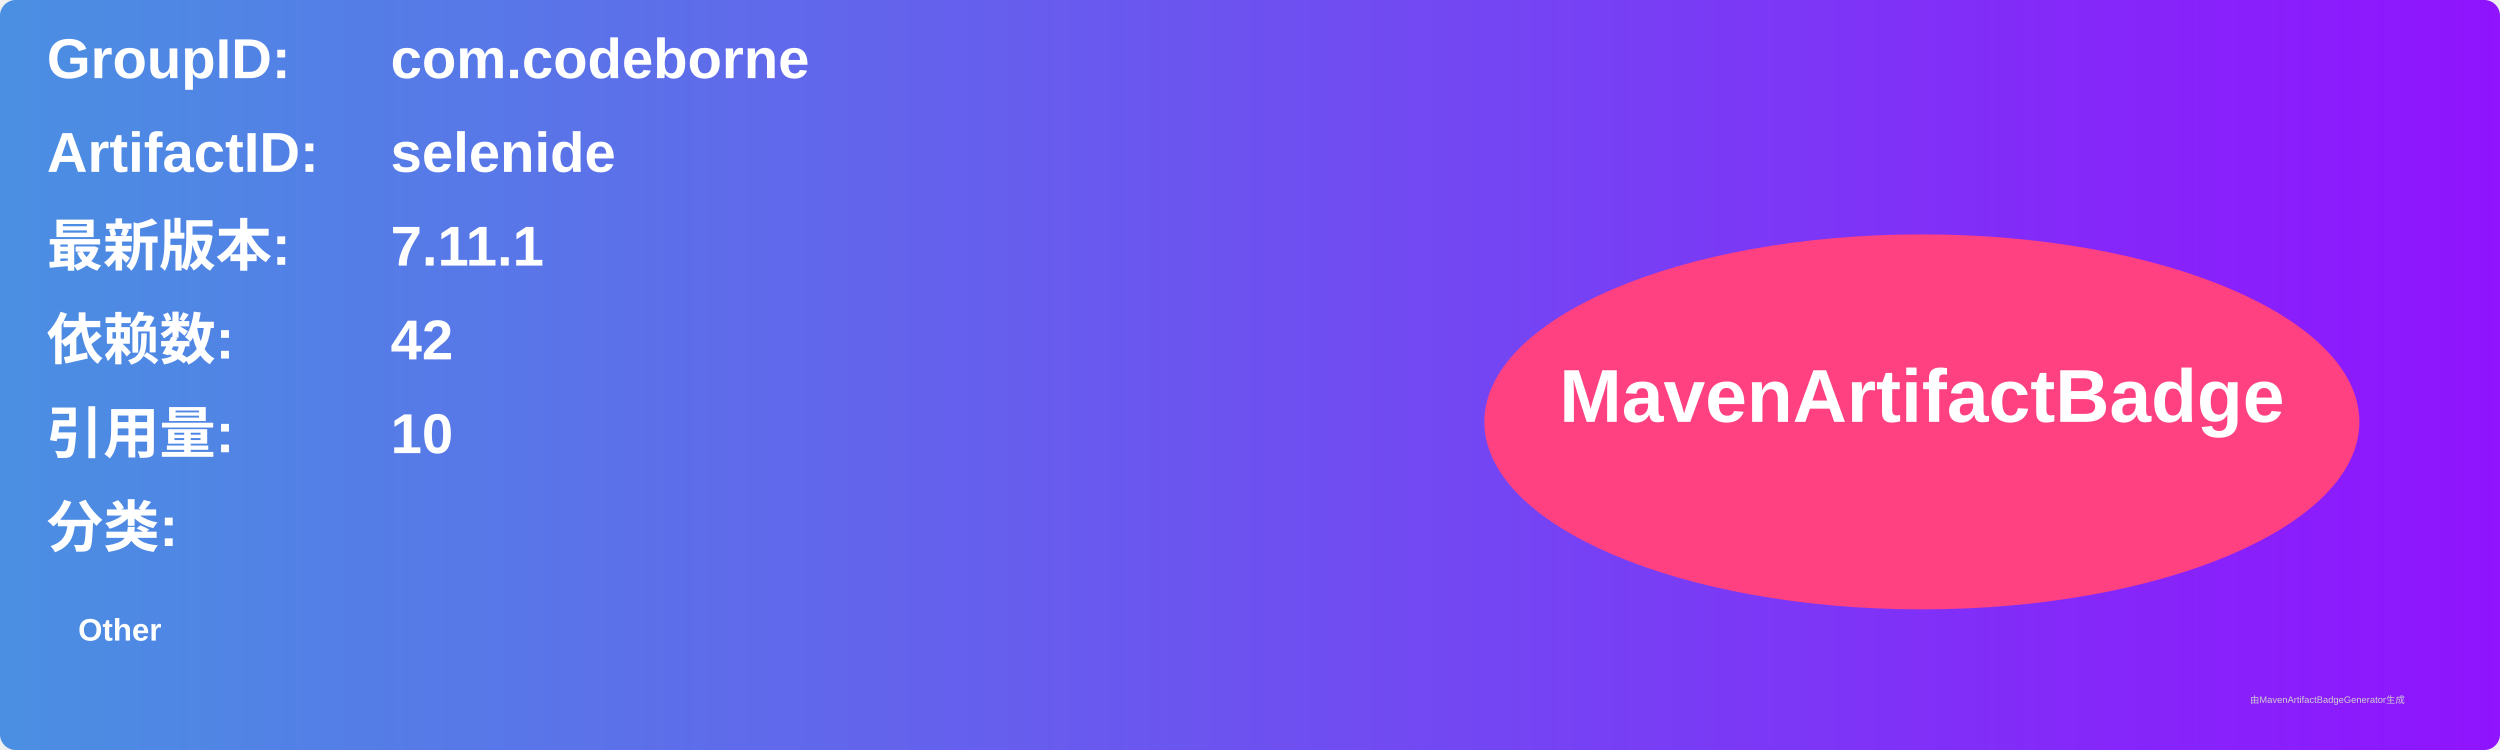
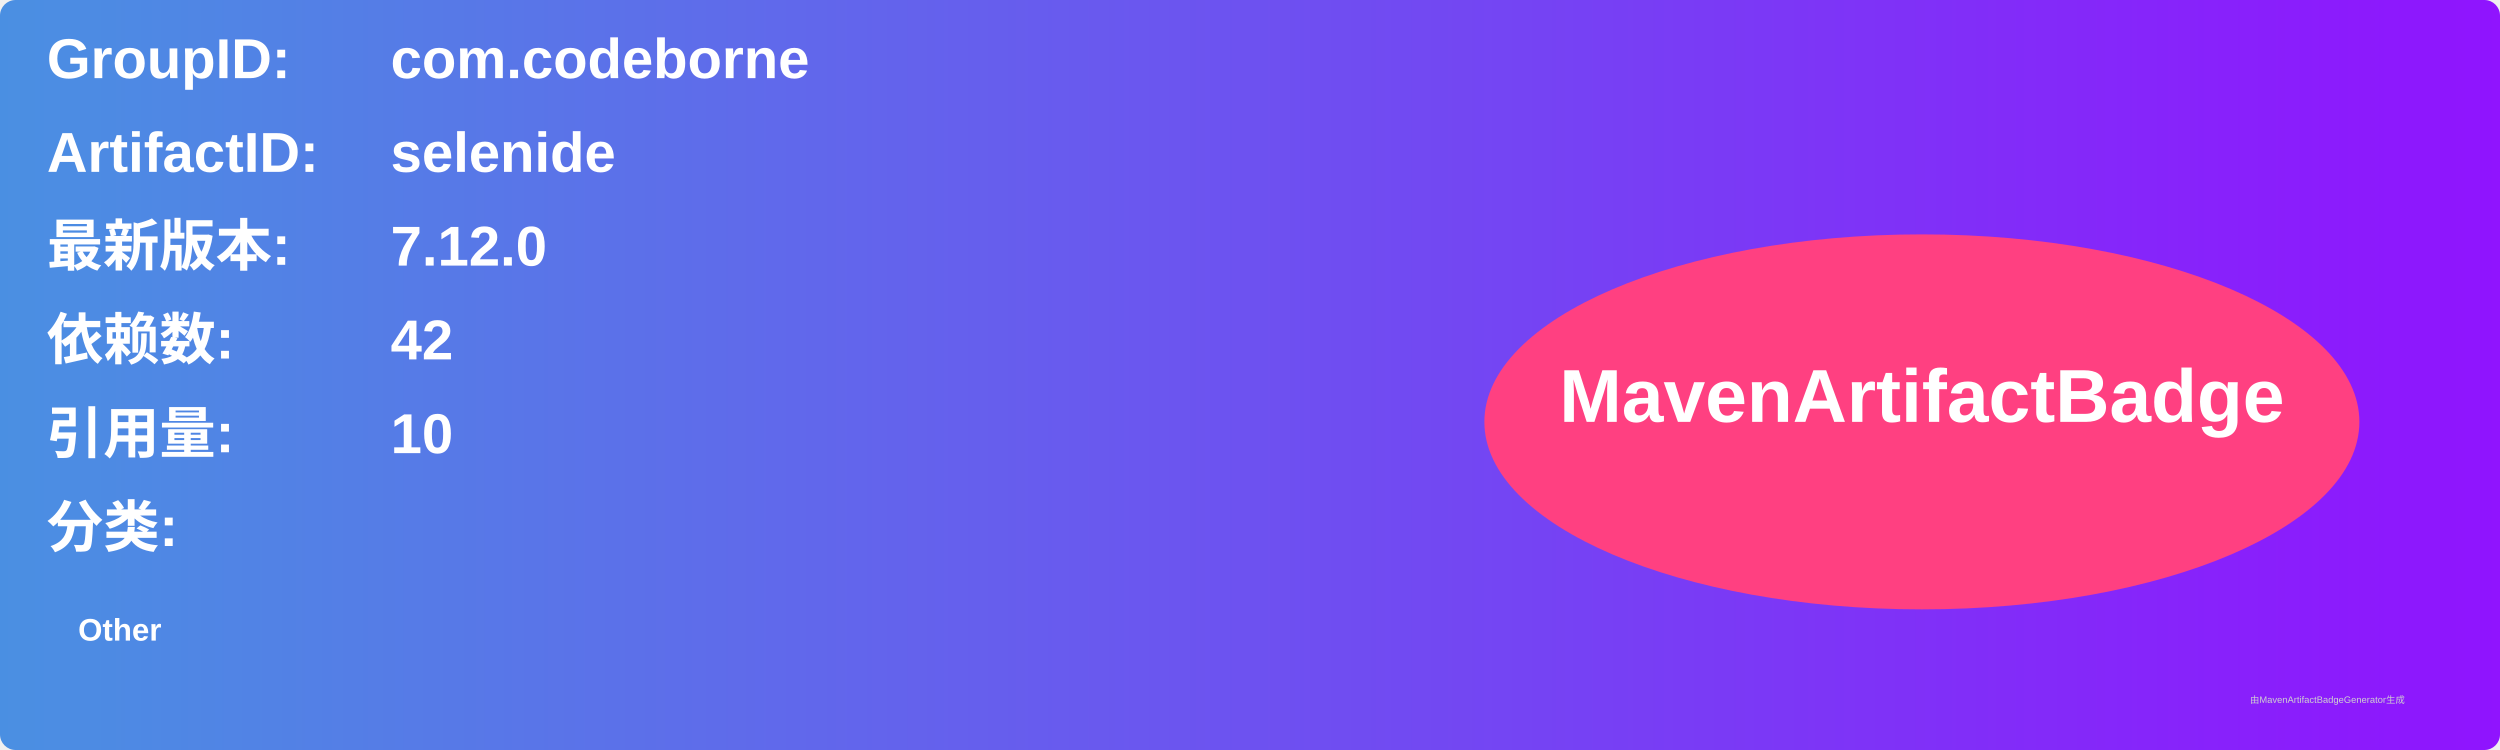
<svg xmlns="http://www.w3.org/2000/svg" width="800" height="240" viewBox="0 0 800 240">
  <linearGradient id="grad" x1="0%" y1="0%" x2="100%" y2="0%">
    <stop offset="0%" stop-color="#4a90e2" />
    <stop offset="100%" stop-color="#9013fe" />
  </linearGradient>
  <rect width="100%" height="100%" rx="5" ry="5" fill="url(#grad)" />
  <g transform="translate(15, 15)">
    <text x="0" y="10" font-family="Arial" font-size="18" fill="white" font-weight="bold" width="260">GroupID:</text>
    <text x="110" y="10" font-family="Arial" font-size="18" fill="white" font-weight="bold" width="460">com.codeborne</text>
    <text x="0" y="40" font-family="Arial" font-size="18" fill="white" font-weight="bold" width="260">ArtifactID:</text>
    <text x="110" y="40" font-family="Arial" font-size="18" fill="white" font-weight="bold" width="460">selenide</text>
    <text x="0" y="70" font-family="Arial" font-size="18" fill="white" font-weight="bold">最新版本:</text>
    <text x="110" y="70" font-family="Arial" font-size="18" fill="white" font-weight="bold">
-       <tspan font-weight="bold">7.11.1</tspan>
+       <tspan font-weight="bold">7.12.0</tspan>
    </text>
    <text x="0" y="100" font-family="Arial" font-size="18" fill="white" font-weight="bold">依赖数: </text>
    <text x="110" y="100" font-family="Arial" font-size="18" fill="white">
      <tspan font-weight="bold">42</tspan>
    </text>
    <text x="0" y="130" font-family="Arial" font-size="18" fill="white" font-weight="bold">引用量: </text>
    <text x="110" y="130" font-family="Arial" font-size="18" fill="white">
      <tspan font-weight="bold">10</tspan>
    </text>
    <text x="0" y="160" font-family="Arial" font-size="18" fill="white" font-weight="bold">分类:</text>
    <text x="10" y="190" font-family="Arial" font-size="10" fill="white">
      <tspan font-weight="bold">Other</tspan>
    </text>
    <ellipse cx="600" cy="120" rx="140" ry="60" fill="#ff4081" />
    <text x="600" y="120" text-anchor="middle" font-family="Arial" font-size="24" fill="white" font-weight="bold">MavenArtifactBadge</text>
  </g>
  <text x="720" y="225" font-family="Arial" font-size="3" fill="#d0d0d0">由MavenArtifactBadgeGenerator生成</text>
</svg>
